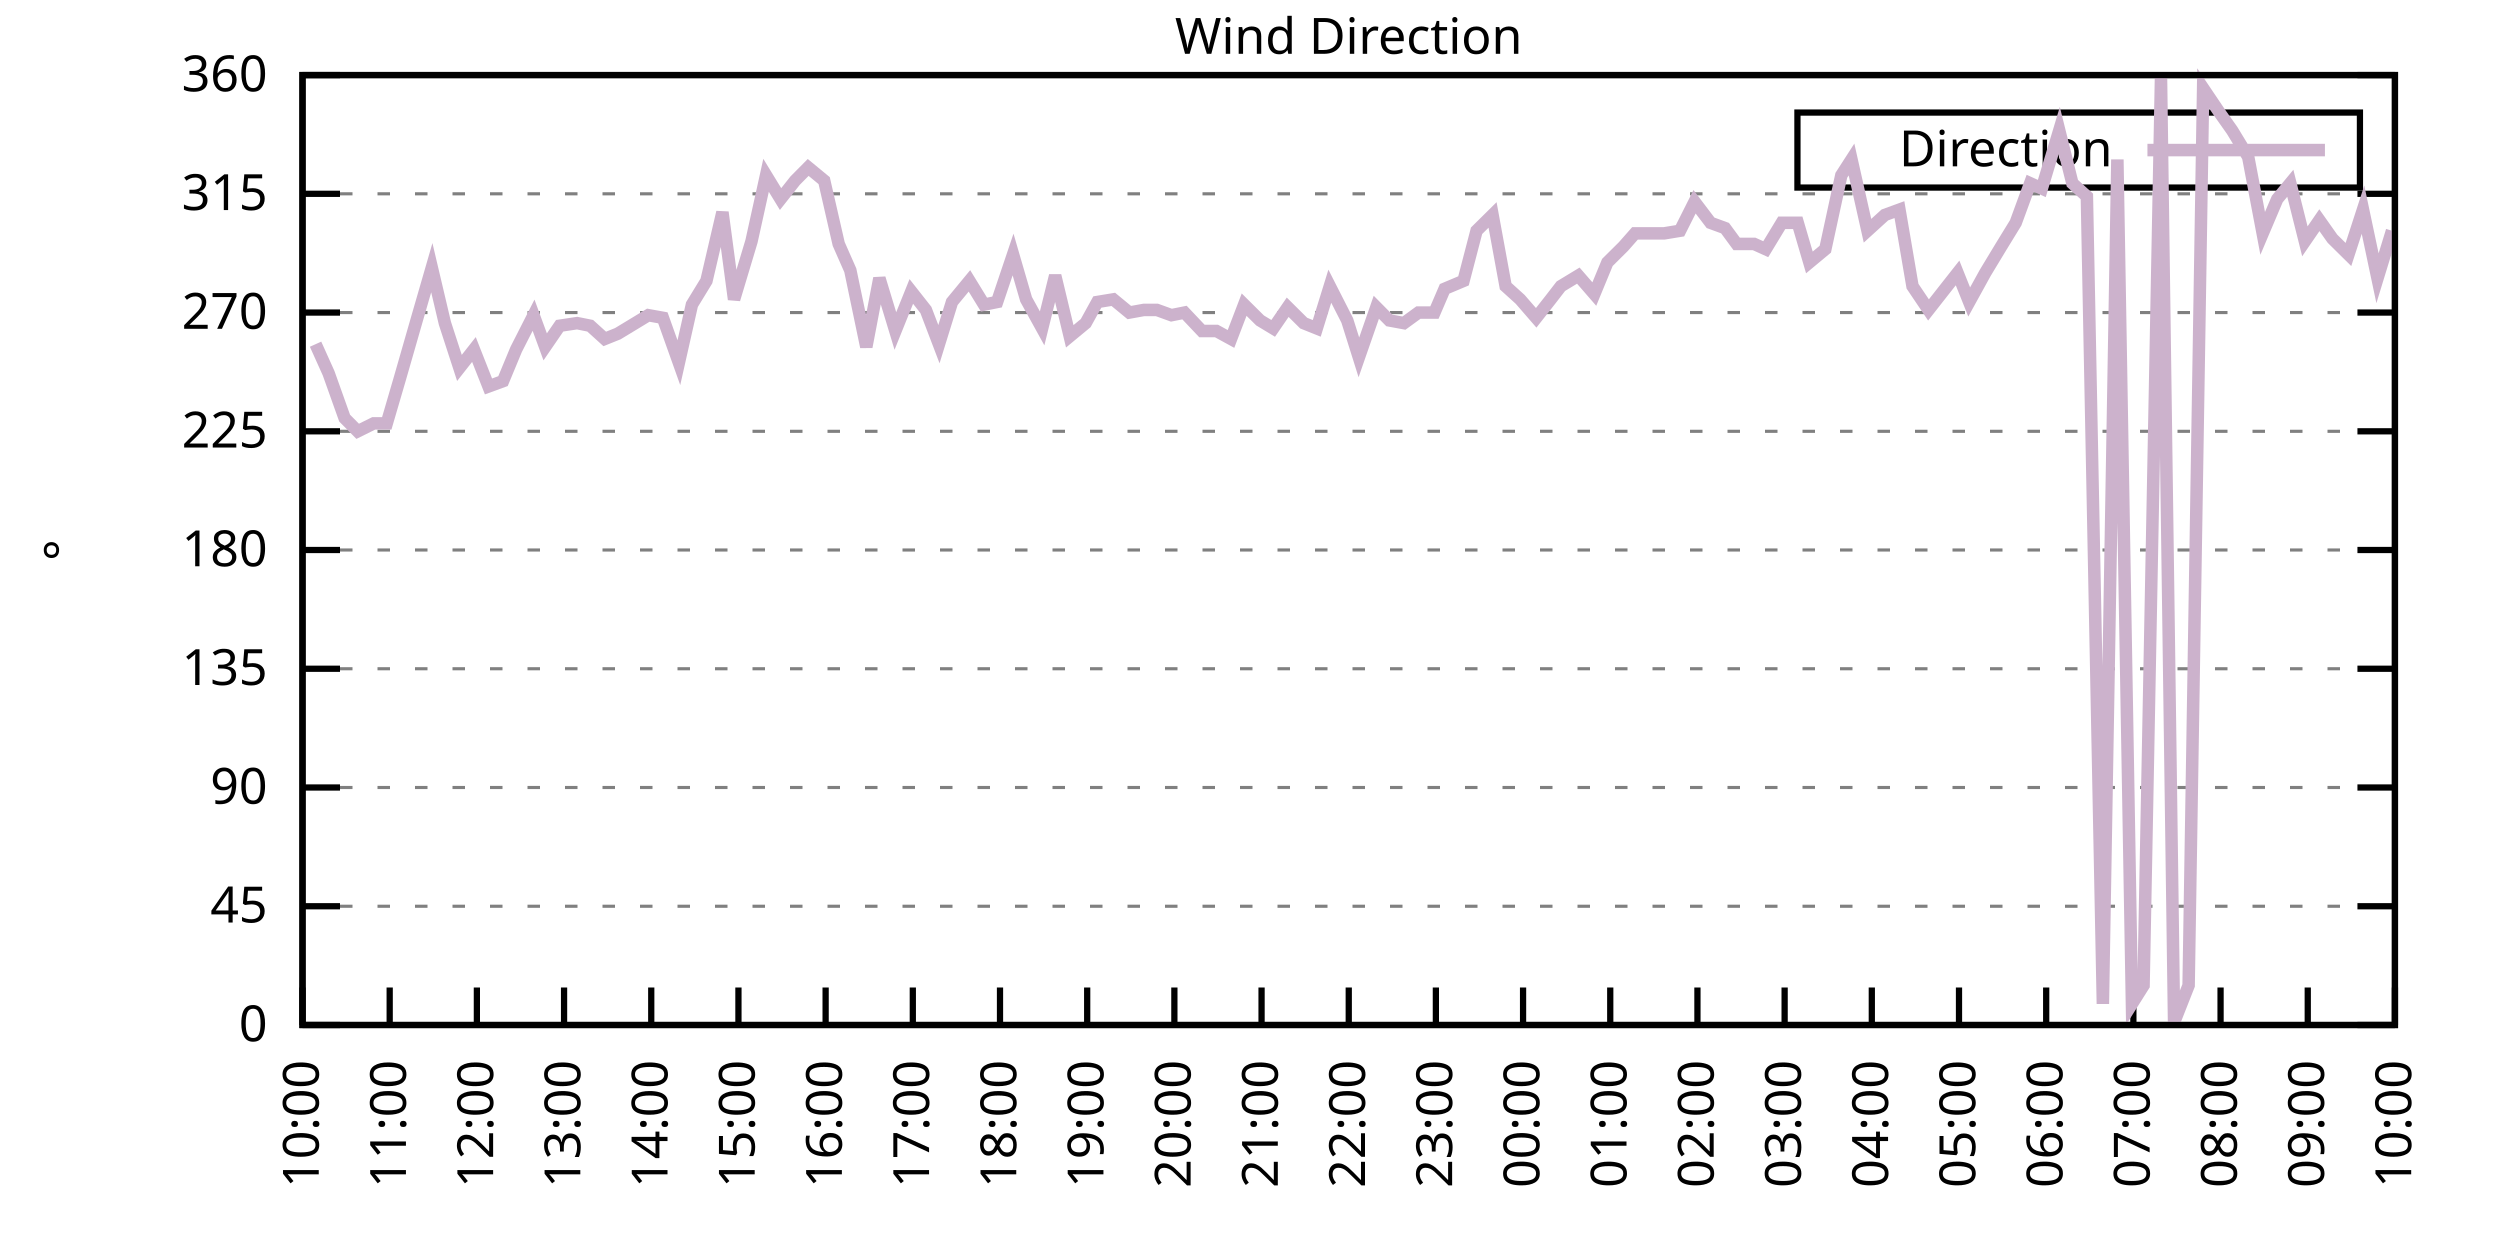
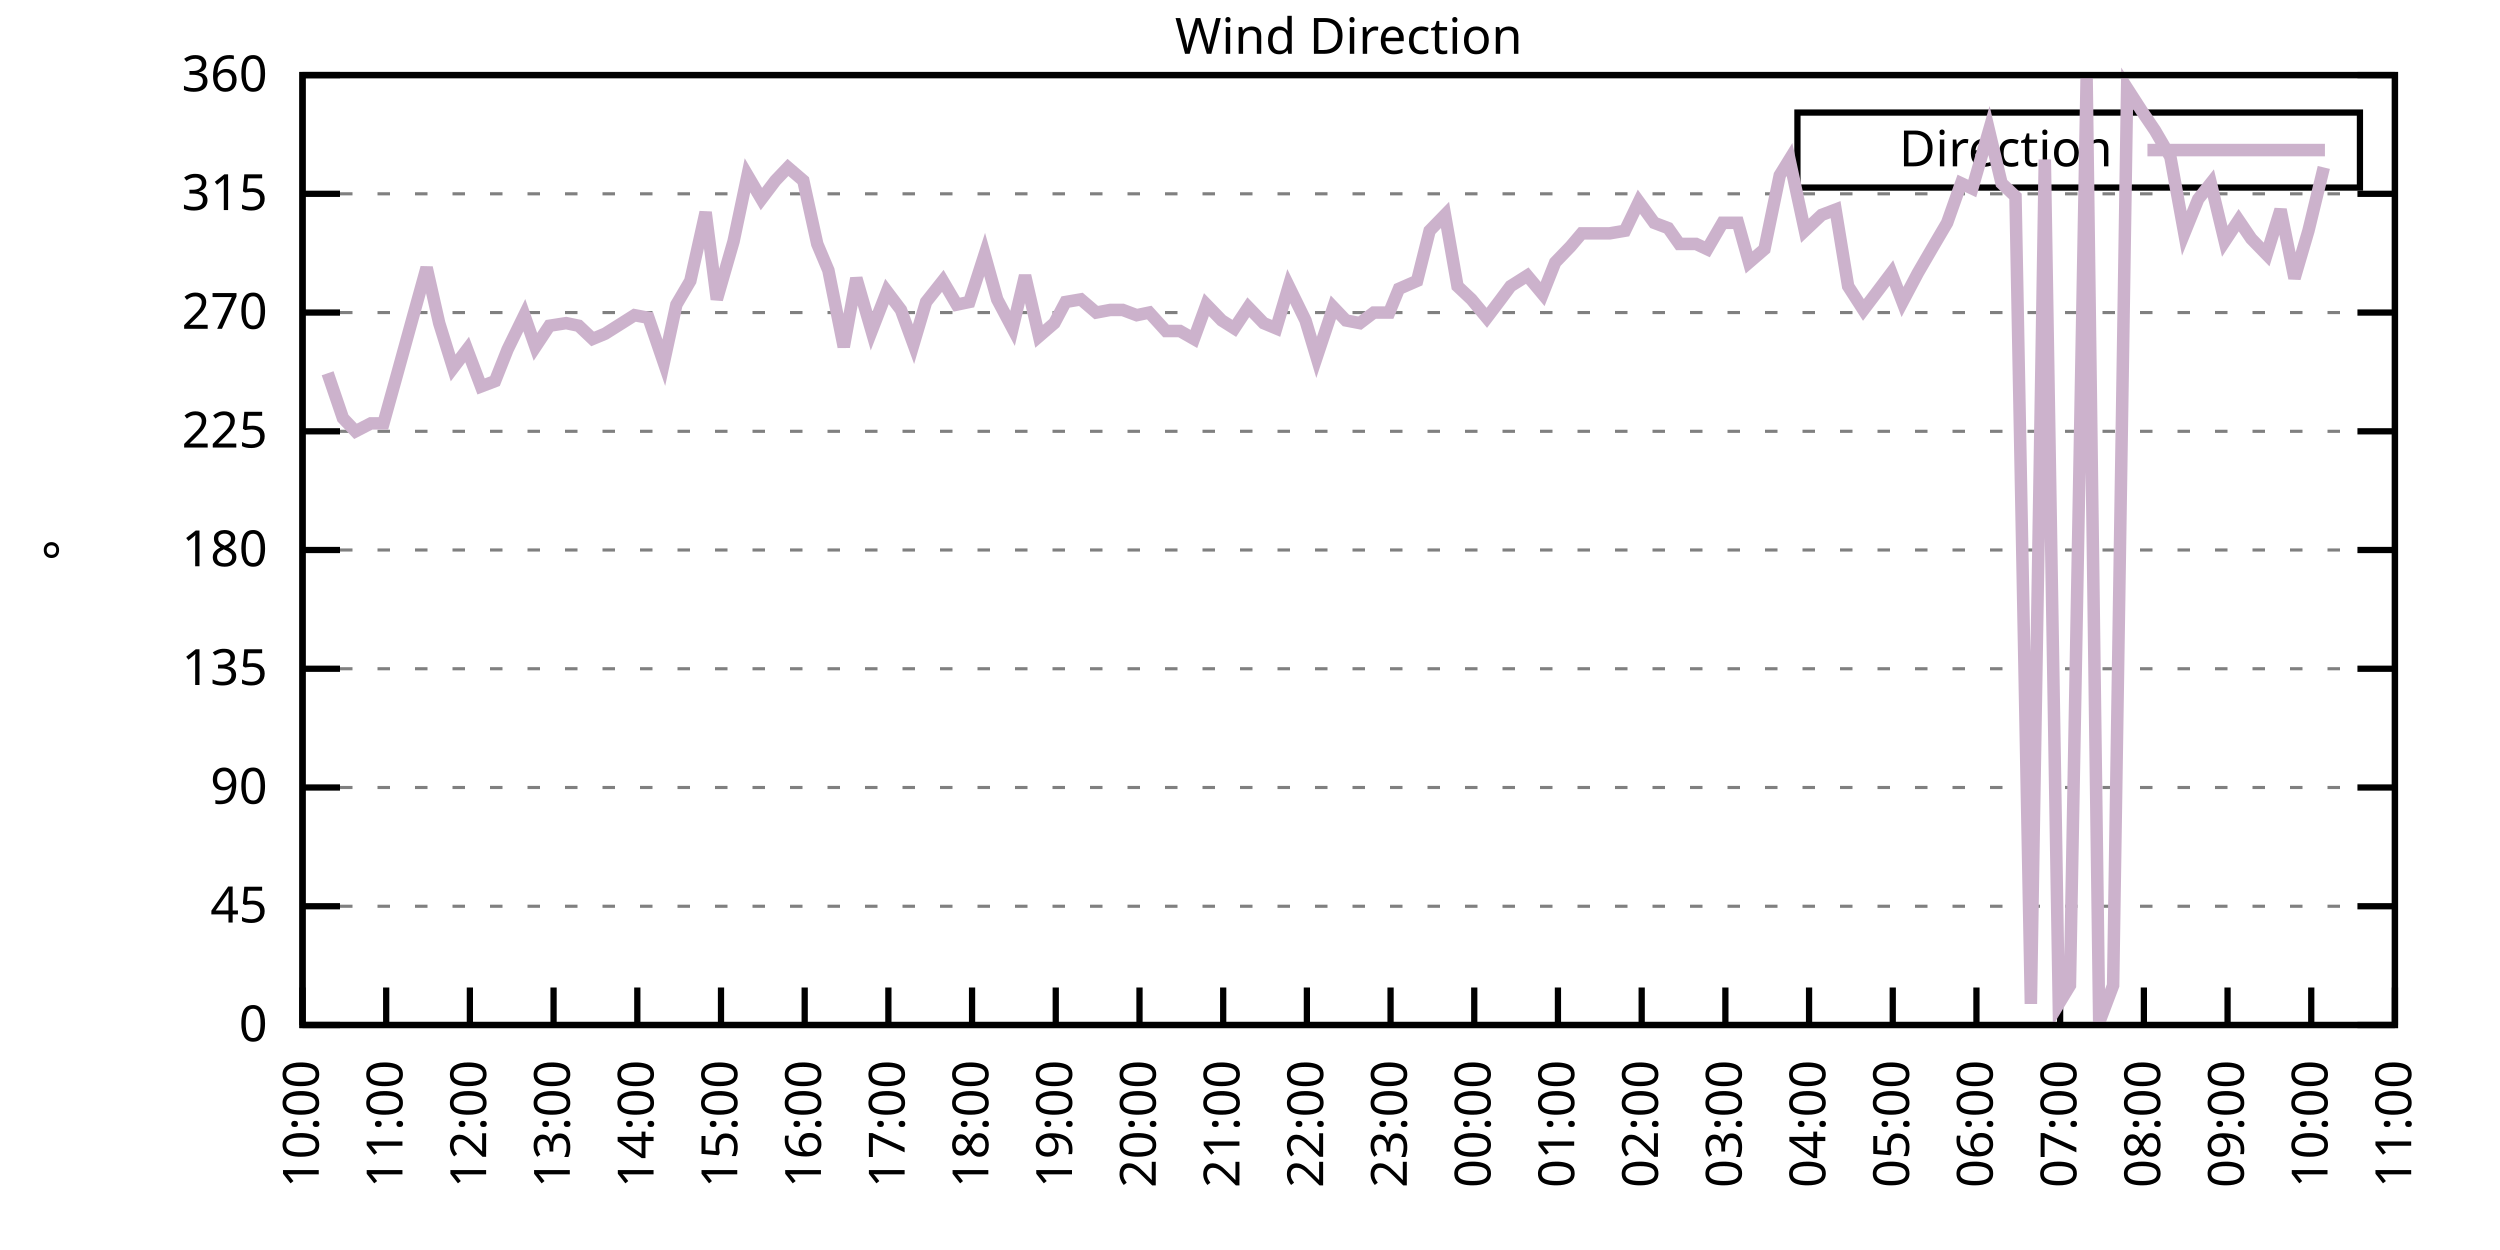
<svg xmlns="http://www.w3.org/2000/svg" xmlns:xlink="http://www.w3.org/1999/xlink" width="400" height="200" viewBox="0 0 400 200">
  <g id="gnuplot_canvas">
    <rect x="0" y="0" width="400" height="200" fill="none" />
    <defs>
      <circle id="gpDot" r="0.5" stroke-width="0.5" stroke="currentColor" />
      <path id="gpPt0" stroke-width="0.333" stroke="currentColor" d="M-1,0 h2 M0,-1 v2" />
      <path id="gpPt1" stroke-width="0.333" stroke="currentColor" d="M-1,-1 L1,1 M1,-1 L-1,1" />
      <path id="gpPt2" stroke-width="0.333" stroke="currentColor" d="M-1,0 L1,0 M0,-1 L0,1 M-1,-1 L1,1 M-1,1 L1,-1" />
      <rect id="gpPt3" stroke-width="0.333" stroke="currentColor" x="-1" y="-1" width="2" height="2" />
      <rect id="gpPt4" stroke-width="0.333" stroke="currentColor" fill="currentColor" x="-1" y="-1" width="2" height="2" />
      <circle id="gpPt5" stroke-width="0.333" stroke="currentColor" cx="0" cy="0" r="1" />
      <use xlink:href="#gpPt5" id="gpPt6" fill="currentColor" stroke="none" />
      <path id="gpPt7" stroke-width="0.333" stroke="currentColor" d="M0,-1.33 L-1.33,0.67 L1.33,0.67 z" />
      <use xlink:href="#gpPt7" id="gpPt8" fill="currentColor" stroke="none" />
      <use xlink:href="#gpPt7" id="gpPt9" stroke="currentColor" transform="rotate(180)" />
      <use xlink:href="#gpPt9" id="gpPt10" fill="currentColor" stroke="none" />
      <use xlink:href="#gpPt3" id="gpPt11" stroke="currentColor" transform="rotate(45)" />
      <use xlink:href="#gpPt11" id="gpPt12" fill="currentColor" stroke="none" />
      <path id="gpPt13" stroke-width="0.333" stroke="currentColor" d="M0,1.330 L1.265,0.411 L0.782,-1.067 L-0.782,-1.076 L-1.265,0.411 z" />
      <use xlink:href="#gpPt13" id="gpPt14" fill="currentColor" stroke="none" />
      <filter id="textbox" filterUnits="objectBoundingBox" x="0" y="0" height="1" width="1">
        <feFlood flood-color="white" flood-opacity="1" result="bgnd" />
        <feComposite in="SourceGraphic" in2="bgnd" operator="atop" />
      </filter>
      <filter id="greybox" filterUnits="objectBoundingBox" x="0" y="0" height="1" width="1">
        <feFlood flood-color="lightgrey" flood-opacity="1" result="grey" />
        <feComposite in="SourceGraphic" in2="grey" operator="atop" />
      </filter>
    </defs>
    <g fill="none" color="white" stroke="currentColor" stroke-width="1.00" stroke-linecap="butt" stroke-linejoin="miter">
</g>
    <g fill="none" color="black" stroke="currentColor" stroke-width="1.00" stroke-linecap="butt" stroke-linejoin="miter">
      <g stroke="none" shape-rendering="crispEdges">
        <polygon fill="rgb(255, 255, 255)" points="48.40,164.00 383.18,164.00 383.18,12.02 48.40,12.02 " />
      </g>
    </g>
    <g fill="none" color="black" stroke="currentColor" stroke-width="1.00" stroke-linecap="butt" stroke-linejoin="miter">
</g>
    <g fill="none" color="black" stroke="black" stroke-width="0.50" stroke-linecap="butt" stroke-linejoin="miter">
</g>
    <g fill="none" color="gray" stroke="currentColor" stroke-width="0.50" stroke-linecap="butt" stroke-linejoin="miter">
      <path stroke="gray" stroke-dasharray="2,4" class="gridline" d="M48.40,164.00 L383.19,164.00  " />
    </g>
    <g fill="none" color="gray" stroke="gray" stroke-width="1.00" stroke-linecap="butt" stroke-linejoin="miter">
</g>
    <g fill="none" color="black" stroke="currentColor" stroke-width="1.00" stroke-linecap="butt" stroke-linejoin="miter">
      <path stroke="black" d="M48.40,164.00 L54.40,164.00 M383.19,164.00 L377.19,164.00  " />
      <g transform="translate(42.80,166.60)" stroke="none" fill="black" font-family="Sans" font-size="8.00" text-anchor="end">
        <text>
          <tspan font-family="Sans"> 0</tspan>
        </text>
      </g>
    </g>
    <g fill="none" color="black" stroke="currentColor" stroke-width="1.00" stroke-linecap="butt" stroke-linejoin="miter">
</g>
    <g fill="none" color="black" stroke="black" stroke-width="0.50" stroke-linecap="butt" stroke-linejoin="miter">
</g>
    <g fill="none" color="gray" stroke="currentColor" stroke-width="0.50" stroke-linecap="butt" stroke-linejoin="miter">
      <path stroke="gray" stroke-dasharray="2,4" class="gridline" d="M48.40,145.00 L383.19,145.00  " />
    </g>
    <g fill="none" color="gray" stroke="gray" stroke-width="1.00" stroke-linecap="butt" stroke-linejoin="miter">
</g>
    <g fill="none" color="black" stroke="currentColor" stroke-width="1.00" stroke-linecap="butt" stroke-linejoin="miter">
      <path stroke="black" d="M48.40,145.00 L54.40,145.00 M383.19,145.00 L377.19,145.00  " />
      <g transform="translate(42.80,147.60)" stroke="none" fill="black" font-family="Sans" font-size="8.00" text-anchor="end">
        <text>
          <tspan font-family="Sans"> 45</tspan>
        </text>
      </g>
    </g>
    <g fill="none" color="black" stroke="currentColor" stroke-width="1.00" stroke-linecap="butt" stroke-linejoin="miter">
</g>
    <g fill="none" color="black" stroke="black" stroke-width="0.50" stroke-linecap="butt" stroke-linejoin="miter">
</g>
    <g fill="none" color="gray" stroke="currentColor" stroke-width="0.50" stroke-linecap="butt" stroke-linejoin="miter">
      <path stroke="gray" stroke-dasharray="2,4" class="gridline" d="M48.40,126.00 L383.19,126.00  " />
    </g>
    <g fill="none" color="gray" stroke="gray" stroke-width="1.00" stroke-linecap="butt" stroke-linejoin="miter">
</g>
    <g fill="none" color="black" stroke="currentColor" stroke-width="1.00" stroke-linecap="butt" stroke-linejoin="miter">
      <path stroke="black" d="M48.40,126.00 L54.40,126.00 M383.19,126.00 L377.19,126.00  " />
      <g transform="translate(42.80,128.60)" stroke="none" fill="black" font-family="Sans" font-size="8.00" text-anchor="end">
        <text>
          <tspan font-family="Sans"> 90</tspan>
        </text>
      </g>
    </g>
    <g fill="none" color="black" stroke="currentColor" stroke-width="1.00" stroke-linecap="butt" stroke-linejoin="miter">
</g>
    <g fill="none" color="black" stroke="black" stroke-width="0.50" stroke-linecap="butt" stroke-linejoin="miter">
</g>
    <g fill="none" color="gray" stroke="currentColor" stroke-width="0.50" stroke-linecap="butt" stroke-linejoin="miter">
      <path stroke="gray" stroke-dasharray="2,4" class="gridline" d="M48.40,107.00 L383.19,107.00  " />
    </g>
    <g fill="none" color="gray" stroke="gray" stroke-width="1.00" stroke-linecap="butt" stroke-linejoin="miter">
</g>
    <g fill="none" color="black" stroke="currentColor" stroke-width="1.00" stroke-linecap="butt" stroke-linejoin="miter">
      <path stroke="black" d="M48.40,107.00 L54.40,107.00 M383.19,107.00 L377.19,107.00  " />
      <g transform="translate(42.80,109.60)" stroke="none" fill="black" font-family="Sans" font-size="8.00" text-anchor="end">
        <text>
          <tspan font-family="Sans"> 135</tspan>
        </text>
      </g>
    </g>
    <g fill="none" color="black" stroke="currentColor" stroke-width="1.00" stroke-linecap="butt" stroke-linejoin="miter">
</g>
    <g fill="none" color="black" stroke="black" stroke-width="0.50" stroke-linecap="butt" stroke-linejoin="miter">
</g>
    <g fill="none" color="gray" stroke="currentColor" stroke-width="0.50" stroke-linecap="butt" stroke-linejoin="miter">
      <path stroke="gray" stroke-dasharray="2,4" class="gridline" d="M48.40,88.00 L383.19,88.00  " />
    </g>
    <g fill="none" color="gray" stroke="gray" stroke-width="1.00" stroke-linecap="butt" stroke-linejoin="miter">
</g>
    <g fill="none" color="black" stroke="currentColor" stroke-width="1.00" stroke-linecap="butt" stroke-linejoin="miter">
      <path stroke="black" d="M48.40,88.00 L54.40,88.00 M383.19,88.00 L377.19,88.00  " />
      <g transform="translate(42.80,90.60)" stroke="none" fill="black" font-family="Sans" font-size="8.00" text-anchor="end">
        <text>
          <tspan font-family="Sans"> 180</tspan>
        </text>
      </g>
    </g>
    <g fill="none" color="black" stroke="currentColor" stroke-width="1.00" stroke-linecap="butt" stroke-linejoin="miter">
</g>
    <g fill="none" color="black" stroke="black" stroke-width="0.50" stroke-linecap="butt" stroke-linejoin="miter">
</g>
    <g fill="none" color="gray" stroke="currentColor" stroke-width="0.50" stroke-linecap="butt" stroke-linejoin="miter">
      <path stroke="gray" stroke-dasharray="2,4" class="gridline" d="M48.40,69.01 L383.19,69.01  " />
    </g>
    <g fill="none" color="gray" stroke="gray" stroke-width="1.00" stroke-linecap="butt" stroke-linejoin="miter">
</g>
    <g fill="none" color="black" stroke="currentColor" stroke-width="1.00" stroke-linecap="butt" stroke-linejoin="miter">
      <path stroke="black" d="M48.40,69.01 L54.40,69.01 M383.19,69.01 L377.19,69.01  " />
      <g transform="translate(42.80,71.61)" stroke="none" fill="black" font-family="Sans" font-size="8.00" text-anchor="end">
        <text>
          <tspan font-family="Sans"> 225</tspan>
        </text>
      </g>
    </g>
    <g fill="none" color="black" stroke="currentColor" stroke-width="1.00" stroke-linecap="butt" stroke-linejoin="miter">
</g>
    <g fill="none" color="black" stroke="black" stroke-width="0.50" stroke-linecap="butt" stroke-linejoin="miter">
</g>
    <g fill="none" color="gray" stroke="currentColor" stroke-width="0.50" stroke-linecap="butt" stroke-linejoin="miter">
      <path stroke="gray" stroke-dasharray="2,4" class="gridline" d="M48.40,50.01 L383.19,50.01  " />
    </g>
    <g fill="none" color="gray" stroke="gray" stroke-width="1.00" stroke-linecap="butt" stroke-linejoin="miter">
</g>
    <g fill="none" color="black" stroke="currentColor" stroke-width="1.00" stroke-linecap="butt" stroke-linejoin="miter">
      <path stroke="black" d="M48.40,50.01 L54.40,50.01 M383.19,50.01 L377.19,50.01  " />
      <g transform="translate(42.80,52.61)" stroke="none" fill="black" font-family="Sans" font-size="8.00" text-anchor="end">
        <text>
          <tspan font-family="Sans"> 270</tspan>
        </text>
      </g>
    </g>
    <g fill="none" color="black" stroke="currentColor" stroke-width="1.00" stroke-linecap="butt" stroke-linejoin="miter">
</g>
    <g fill="none" color="black" stroke="black" stroke-width="0.50" stroke-linecap="butt" stroke-linejoin="miter">
</g>
    <g fill="none" color="gray" stroke="currentColor" stroke-width="0.50" stroke-linecap="butt" stroke-linejoin="miter">
      <path stroke="gray" stroke-dasharray="2,4" class="gridline" d="M48.40,31.01 L383.19,31.01  " />
    </g>
    <g fill="none" color="gray" stroke="gray" stroke-width="1.00" stroke-linecap="butt" stroke-linejoin="miter">
</g>
    <g fill="none" color="black" stroke="currentColor" stroke-width="1.00" stroke-linecap="butt" stroke-linejoin="miter">
      <path stroke="black" d="M48.40,31.01 L54.40,31.01 M383.19,31.01 L377.19,31.01  " />
      <g transform="translate(42.80,33.61)" stroke="none" fill="black" font-family="Sans" font-size="8.00" text-anchor="end">
        <text>
          <tspan font-family="Sans"> 315</tspan>
        </text>
      </g>
    </g>
    <g fill="none" color="black" stroke="currentColor" stroke-width="1.00" stroke-linecap="butt" stroke-linejoin="miter">
</g>
    <g fill="none" color="black" stroke="black" stroke-width="0.50" stroke-linecap="butt" stroke-linejoin="miter">
</g>
    <g fill="none" color="gray" stroke="currentColor" stroke-width="0.50" stroke-linecap="butt" stroke-linejoin="miter">
      <path stroke="gray" stroke-dasharray="2,4" class="gridline" d="M48.40,12.01 L383.19,12.01  " />
    </g>
    <g fill="none" color="gray" stroke="gray" stroke-width="1.00" stroke-linecap="butt" stroke-linejoin="miter">
</g>
    <g fill="none" color="black" stroke="currentColor" stroke-width="1.00" stroke-linecap="butt" stroke-linejoin="miter">
      <path stroke="black" d="M48.40,12.01 L54.40,12.01 M383.19,12.01 L377.19,12.01  " />
      <g transform="translate(42.80,14.61)" stroke="none" fill="black" font-family="Sans" font-size="8.00" text-anchor="end">
        <text>
          <tspan font-family="Sans"> 360</tspan>
        </text>
      </g>
    </g>
    <g fill="none" color="black" stroke="currentColor" stroke-width="1.00" stroke-linecap="butt" stroke-linejoin="miter">
      <path stroke="black" d="M48.40,164.00 L48.40,158.00  " />
      <g transform="translate(51.00,169.60) rotate(270.00)" stroke="none" fill="black" font-family="Sans" font-size="8.00" text-anchor="end">
        <text>
          <tspan font-family="Sans">10:00</tspan>
        </text>
      </g>
    </g>
    <g fill="none" color="black" stroke="currentColor" stroke-width="1.00" stroke-linecap="butt" stroke-linejoin="miter">
-       <path stroke="black" d="M62.35,164.00 L62.35,158.00  " />
-       <g transform="translate(64.95,169.60) rotate(270.00)" stroke="none" fill="black" font-family="Sans" font-size="8.00" text-anchor="end">
+       <path stroke="black" d="M61.79,164.00 L61.79,158.00  " />
+       <g transform="translate(64.39,169.60) rotate(270.00)" stroke="none" fill="black" font-family="Sans" font-size="8.00" text-anchor="end">
        <text>
          <tspan font-family="Sans">11:00</tspan>
        </text>
      </g>
    </g>
    <g fill="none" color="black" stroke="currentColor" stroke-width="1.00" stroke-linecap="butt" stroke-linejoin="miter">
-       <path stroke="black" d="M76.30,164.00 L76.30,158.00  " />
-       <g transform="translate(78.90,169.60) rotate(270.00)" stroke="none" fill="black" font-family="Sans" font-size="8.00" text-anchor="end">
+       <path stroke="black" d="M75.18,164.00 L75.18,158.00  " />
+       <g transform="translate(77.78,169.60) rotate(270.00)" stroke="none" fill="black" font-family="Sans" font-size="8.00" text-anchor="end">
        <text>
          <tspan font-family="Sans">12:00</tspan>
        </text>
      </g>
    </g>
    <g fill="none" color="black" stroke="currentColor" stroke-width="1.00" stroke-linecap="butt" stroke-linejoin="miter">
-       <path stroke="black" d="M90.25,164.00 L90.25,158.00  " />
-       <g transform="translate(92.85,169.60) rotate(270.00)" stroke="none" fill="black" font-family="Sans" font-size="8.00" text-anchor="end">
+       <path stroke="black" d="M88.57,164.00 L88.57,158.00  " />
+       <g transform="translate(91.17,169.60) rotate(270.00)" stroke="none" fill="black" font-family="Sans" font-size="8.00" text-anchor="end">
        <text>
          <tspan font-family="Sans">13:00</tspan>
        </text>
      </g>
    </g>
    <g fill="none" color="black" stroke="currentColor" stroke-width="1.00" stroke-linecap="butt" stroke-linejoin="miter">
-       <path stroke="black" d="M104.20,164.00 L104.20,158.00  " />
-       <g transform="translate(106.80,169.60) rotate(270.00)" stroke="none" fill="black" font-family="Sans" font-size="8.00" text-anchor="end">
+       <path stroke="black" d="M101.97,164.00 L101.97,158.00  " />
+       <g transform="translate(104.57,169.60) rotate(270.00)" stroke="none" fill="black" font-family="Sans" font-size="8.00" text-anchor="end">
        <text>
          <tspan font-family="Sans">14:00</tspan>
        </text>
      </g>
    </g>
    <g fill="none" color="black" stroke="currentColor" stroke-width="1.00" stroke-linecap="butt" stroke-linejoin="miter">
-       <path stroke="black" d="M118.15,164.00 L118.15,158.00  " />
-       <g transform="translate(120.75,169.60) rotate(270.00)" stroke="none" fill="black" font-family="Sans" font-size="8.00" text-anchor="end">
+       <path stroke="black" d="M115.36,164.00 L115.36,158.00  " />
+       <g transform="translate(117.96,169.60) rotate(270.00)" stroke="none" fill="black" font-family="Sans" font-size="8.00" text-anchor="end">
        <text>
          <tspan font-family="Sans">15:00</tspan>
        </text>
      </g>
    </g>
    <g fill="none" color="black" stroke="currentColor" stroke-width="1.00" stroke-linecap="butt" stroke-linejoin="miter">
-       <path stroke="black" d="M132.10,164.00 L132.10,158.00  " />
-       <g transform="translate(134.70,169.60) rotate(270.00)" stroke="none" fill="black" font-family="Sans" font-size="8.00" text-anchor="end">
+       <path stroke="black" d="M128.75,164.00 L128.75,158.00  " />
+       <g transform="translate(131.35,169.60) rotate(270.00)" stroke="none" fill="black" font-family="Sans" font-size="8.00" text-anchor="end">
        <text>
          <tspan font-family="Sans">16:00</tspan>
        </text>
      </g>
    </g>
    <g fill="none" color="black" stroke="currentColor" stroke-width="1.00" stroke-linecap="butt" stroke-linejoin="miter">
-       <path stroke="black" d="M146.05,164.00 L146.05,158.00  " />
-       <g transform="translate(148.65,169.60) rotate(270.00)" stroke="none" fill="black" font-family="Sans" font-size="8.00" text-anchor="end">
+       <path stroke="black" d="M142.14,164.00 L142.14,158.00  " />
+       <g transform="translate(144.74,169.60) rotate(270.00)" stroke="none" fill="black" font-family="Sans" font-size="8.00" text-anchor="end">
        <text>
          <tspan font-family="Sans">17:00</tspan>
        </text>
      </g>
    </g>
    <g fill="none" color="black" stroke="currentColor" stroke-width="1.00" stroke-linecap="butt" stroke-linejoin="miter">
-       <path stroke="black" d="M160.00,164.00 L160.00,158.00  " />
-       <g transform="translate(162.60,169.60) rotate(270.00)" stroke="none" fill="black" font-family="Sans" font-size="8.00" text-anchor="end">
+       <path stroke="black" d="M155.53,164.00 L155.53,158.00  " />
+       <g transform="translate(158.13,169.60) rotate(270.00)" stroke="none" fill="black" font-family="Sans" font-size="8.00" text-anchor="end">
        <text>
          <tspan font-family="Sans">18:00</tspan>
        </text>
      </g>
    </g>
    <g fill="none" color="black" stroke="currentColor" stroke-width="1.00" stroke-linecap="butt" stroke-linejoin="miter">
-       <path stroke="black" d="M173.95,164.00 L173.95,158.00  " />
-       <g transform="translate(176.55,169.60) rotate(270.00)" stroke="none" fill="black" font-family="Sans" font-size="8.00" text-anchor="end">
+       <path stroke="black" d="M168.92,164.00 L168.92,158.00  " />
+       <g transform="translate(171.52,169.60) rotate(270.00)" stroke="none" fill="black" font-family="Sans" font-size="8.00" text-anchor="end">
        <text>
          <tspan font-family="Sans">19:00</tspan>
        </text>
      </g>
    </g>
    <g fill="none" color="black" stroke="currentColor" stroke-width="1.00" stroke-linecap="butt" stroke-linejoin="miter">
-       <path stroke="black" d="M187.90,164.00 L187.90,158.00  " />
-       <g transform="translate(190.50,169.60) rotate(270.00)" stroke="none" fill="black" font-family="Sans" font-size="8.00" text-anchor="end">
+       <path stroke="black" d="M182.32,164.00 L182.32,158.00  " />
+       <g transform="translate(184.92,169.60) rotate(270.00)" stroke="none" fill="black" font-family="Sans" font-size="8.00" text-anchor="end">
        <text>
          <tspan font-family="Sans">20:00</tspan>
        </text>
      </g>
    </g>
    <g fill="none" color="black" stroke="currentColor" stroke-width="1.00" stroke-linecap="butt" stroke-linejoin="miter">
-       <path stroke="black" d="M201.85,164.00 L201.85,158.00  " />
-       <g transform="translate(204.45,169.60) rotate(270.00)" stroke="none" fill="black" font-family="Sans" font-size="8.00" text-anchor="end">
+       <path stroke="black" d="M195.71,164.00 L195.71,158.00  " />
+       <g transform="translate(198.31,169.60) rotate(270.00)" stroke="none" fill="black" font-family="Sans" font-size="8.00" text-anchor="end">
        <text>
          <tspan font-family="Sans">21:00</tspan>
        </text>
      </g>
    </g>
    <g fill="none" color="black" stroke="currentColor" stroke-width="1.00" stroke-linecap="butt" stroke-linejoin="miter">
-       <path stroke="black" d="M215.80,164.00 L215.80,158.00  " />
-       <g transform="translate(218.40,169.60) rotate(270.00)" stroke="none" fill="black" font-family="Sans" font-size="8.00" text-anchor="end">
+       <path stroke="black" d="M209.10,164.00 L209.10,158.00  " />
+       <g transform="translate(211.70,169.60) rotate(270.00)" stroke="none" fill="black" font-family="Sans" font-size="8.00" text-anchor="end">
        <text>
          <tspan font-family="Sans">22:00</tspan>
        </text>
      </g>
    </g>
    <g fill="none" color="black" stroke="currentColor" stroke-width="1.00" stroke-linecap="butt" stroke-linejoin="miter">
-       <path stroke="black" d="M229.74,164.00 L229.74,158.00  " />
-       <g transform="translate(232.34,169.60) rotate(270.00)" stroke="none" fill="black" font-family="Sans" font-size="8.00" text-anchor="end">
+       <path stroke="black" d="M222.49,164.00 L222.49,158.00  " />
+       <g transform="translate(225.09,169.60) rotate(270.00)" stroke="none" fill="black" font-family="Sans" font-size="8.00" text-anchor="end">
        <text>
          <tspan font-family="Sans">23:00</tspan>
        </text>
      </g>
    </g>
    <g fill="none" color="black" stroke="currentColor" stroke-width="1.00" stroke-linecap="butt" stroke-linejoin="miter">
-       <path stroke="black" d="M243.69,164.00 L243.69,158.00  " />
-       <g transform="translate(246.29,169.60) rotate(270.00)" stroke="none" fill="black" font-family="Sans" font-size="8.00" text-anchor="end">
+       <path stroke="black" d="M235.88,164.00 L235.88,158.00  " />
+       <g transform="translate(238.48,169.60) rotate(270.00)" stroke="none" fill="black" font-family="Sans" font-size="8.00" text-anchor="end">
        <text>
          <tspan font-family="Sans">00:00</tspan>
        </text>
      </g>
    </g>
    <g fill="none" color="black" stroke="currentColor" stroke-width="1.00" stroke-linecap="butt" stroke-linejoin="miter">
-       <path stroke="black" d="M257.64,164.00 L257.64,158.00  " />
-       <g transform="translate(260.24,169.60) rotate(270.00)" stroke="none" fill="black" font-family="Sans" font-size="8.00" text-anchor="end">
+       <path stroke="black" d="M249.27,164.00 L249.27,158.00  " />
+       <g transform="translate(251.87,169.60) rotate(270.00)" stroke="none" fill="black" font-family="Sans" font-size="8.00" text-anchor="end">
        <text>
          <tspan font-family="Sans">01:00</tspan>
        </text>
      </g>
    </g>
    <g fill="none" color="black" stroke="currentColor" stroke-width="1.00" stroke-linecap="butt" stroke-linejoin="miter">
-       <path stroke="black" d="M271.59,164.00 L271.59,158.00  " />
-       <g transform="translate(274.19,169.60) rotate(270.00)" stroke="none" fill="black" font-family="Sans" font-size="8.00" text-anchor="end">
+       <path stroke="black" d="M262.67,164.00 L262.67,158.00  " />
+       <g transform="translate(265.27,169.60) rotate(270.00)" stroke="none" fill="black" font-family="Sans" font-size="8.00" text-anchor="end">
        <text>
          <tspan font-family="Sans">02:00</tspan>
        </text>
      </g>
    </g>
    <g fill="none" color="black" stroke="currentColor" stroke-width="1.00" stroke-linecap="butt" stroke-linejoin="miter">
-       <path stroke="black" d="M285.54,164.00 L285.54,158.00  " />
-       <g transform="translate(288.14,169.60) rotate(270.00)" stroke="none" fill="black" font-family="Sans" font-size="8.00" text-anchor="end">
+       <path stroke="black" d="M276.06,164.00 L276.06,158.00  " />
+       <g transform="translate(278.66,169.60) rotate(270.00)" stroke="none" fill="black" font-family="Sans" font-size="8.00" text-anchor="end">
        <text>
          <tspan font-family="Sans">03:00</tspan>
        </text>
      </g>
    </g>
    <g fill="none" color="black" stroke="currentColor" stroke-width="1.00" stroke-linecap="butt" stroke-linejoin="miter">
-       <path stroke="black" d="M299.49,164.00 L299.49,158.00  " />
-       <g transform="translate(302.09,169.60) rotate(270.00)" stroke="none" fill="black" font-family="Sans" font-size="8.00" text-anchor="end">
+       <path stroke="black" d="M289.45,164.00 L289.45,158.00  " />
+       <g transform="translate(292.05,169.60) rotate(270.00)" stroke="none" fill="black" font-family="Sans" font-size="8.00" text-anchor="end">
        <text>
          <tspan font-family="Sans">04:00</tspan>
        </text>
      </g>
    </g>
    <g fill="none" color="black" stroke="currentColor" stroke-width="1.00" stroke-linecap="butt" stroke-linejoin="miter">
-       <path stroke="black" d="M313.44,164.00 L313.44,158.00  " />
-       <g transform="translate(316.04,169.60) rotate(270.00)" stroke="none" fill="black" font-family="Sans" font-size="8.00" text-anchor="end">
+       <path stroke="black" d="M302.84,164.00 L302.84,158.00  " />
+       <g transform="translate(305.44,169.60) rotate(270.00)" stroke="none" fill="black" font-family="Sans" font-size="8.00" text-anchor="end">
        <text>
          <tspan font-family="Sans">05:00</tspan>
        </text>
      </g>
    </g>
    <g fill="none" color="black" stroke="currentColor" stroke-width="1.00" stroke-linecap="butt" stroke-linejoin="miter">
-       <path stroke="black" d="M327.39,164.00 L327.39,158.00  " />
-       <g transform="translate(329.99,169.60) rotate(270.00)" stroke="none" fill="black" font-family="Sans" font-size="8.00" text-anchor="end">
+       <path stroke="black" d="M316.23,164.00 L316.23,158.00  " />
+       <g transform="translate(318.83,169.60) rotate(270.00)" stroke="none" fill="black" font-family="Sans" font-size="8.00" text-anchor="end">
        <text>
          <tspan font-family="Sans">06:00</tspan>
        </text>
      </g>
    </g>
    <g fill="none" color="black" stroke="currentColor" stroke-width="1.00" stroke-linecap="butt" stroke-linejoin="miter">
-       <path stroke="black" d="M341.34,164.00 L341.34,158.00  " />
-       <g transform="translate(343.94,169.60) rotate(270.00)" stroke="none" fill="black" font-family="Sans" font-size="8.00" text-anchor="end">
+       <path stroke="black" d="M329.62,164.00 L329.62,158.00  " />
+       <g transform="translate(332.22,169.60) rotate(270.00)" stroke="none" fill="black" font-family="Sans" font-size="8.00" text-anchor="end">
        <text>
          <tspan font-family="Sans">07:00</tspan>
        </text>
      </g>
    </g>
    <g fill="none" color="black" stroke="currentColor" stroke-width="1.00" stroke-linecap="butt" stroke-linejoin="miter">
-       <path stroke="black" d="M355.29,164.00 L355.29,158.00  " />
-       <g transform="translate(357.89,169.60) rotate(270.00)" stroke="none" fill="black" font-family="Sans" font-size="8.00" text-anchor="end">
+       <path stroke="black" d="M343.02,164.00 L343.02,158.00  " />
+       <g transform="translate(345.62,169.60) rotate(270.00)" stroke="none" fill="black" font-family="Sans" font-size="8.00" text-anchor="end">
        <text>
          <tspan font-family="Sans">08:00</tspan>
        </text>
      </g>
    </g>
    <g fill="none" color="black" stroke="currentColor" stroke-width="1.00" stroke-linecap="butt" stroke-linejoin="miter">
-       <path stroke="black" d="M369.24,164.00 L369.24,158.00  " />
-       <g transform="translate(371.84,169.60) rotate(270.00)" stroke="none" fill="black" font-family="Sans" font-size="8.00" text-anchor="end">
+       <path stroke="black" d="M356.41,164.00 L356.41,158.00  " />
+       <g transform="translate(359.01,169.60) rotate(270.00)" stroke="none" fill="black" font-family="Sans" font-size="8.00" text-anchor="end">
        <text>
          <tspan font-family="Sans">09:00</tspan>
+         </text>
+       </g>
+     </g>
+     <g fill="none" color="black" stroke="currentColor" stroke-width="1.00" stroke-linecap="butt" stroke-linejoin="miter">
+       <path stroke="black" d="M369.80,164.00 L369.80,158.00  " />
+       <g transform="translate(372.40,169.60) rotate(270.00)" stroke="none" fill="black" font-family="Sans" font-size="8.00" text-anchor="end">
+         <text>
+           <tspan font-family="Sans">10:00</tspan>
        </text>
      </g>
    </g>
    <g fill="none" color="black" stroke="currentColor" stroke-width="1.00" stroke-linecap="butt" stroke-linejoin="miter">
      <path stroke="black" d="M383.19,164.00 L383.19,158.00  " />
      <g transform="translate(385.79,169.60) rotate(270.00)" stroke="none" fill="black" font-family="Sans" font-size="8.00" text-anchor="end">
        <text>
-           <tspan font-family="Sans">10:00</tspan>
+           <tspan font-family="Sans">11:00</tspan>
        </text>
      </g>
    </g>
    <g fill="none" color="black" stroke="currentColor" stroke-width="1.00" stroke-linecap="butt" stroke-linejoin="miter">
</g>
    <g fill="none" color="black" stroke="currentColor" stroke-width="1.00" stroke-linecap="butt" stroke-linejoin="miter">
      <path stroke="black" d="M48.40,12.01 L48.40,164.00 L383.19,164.00 L383.19,12.01 L48.40,12.01 Z  " />
    </g>
    <g fill="none" color="black" stroke="currentColor" stroke-width="1.00" stroke-linecap="butt" stroke-linejoin="miter">
</g>
    <g fill="none" color="black" stroke="currentColor" stroke-width="1.00" stroke-linecap="butt" stroke-linejoin="miter">
      <path stroke="black" d="M287.59,30.01 L287.59,18.01 L377.59,18.01 L377.59,30.01 L287.59,30.01 Z  " />
    </g>
    <g id="Wind_direction_plot_1">
      <g fill="none" color="white" stroke="black" stroke-width="2.00" stroke-linecap="butt" stroke-linejoin="miter">
</g>
      <g fill="none" color="black" stroke="currentColor" stroke-width="2.00" stroke-linecap="butt" stroke-linejoin="miter">
        <g transform="translate(337.99,26.61)" stroke="none" fill="black" font-family="Sans" font-size="8.00" text-anchor="end">
          <text>
            <tspan font-family="Sans">Direction</tspan>
          </text>
        </g>
      </g>
      <g fill="none" color="black" stroke="currentColor" stroke-width="2.00" stroke-linecap="butt" stroke-linejoin="miter">
-         <path stroke="rgb(204, 178, 204)" d="M343.59,24.01 L371.99,24.01 M50.49,55.07 L52.58,59.72 L55.14,66.90 L57.23,69.01 L59.79,67.74 L61.88,67.74   L63.98,60.56 L66.77,50.85 L69.09,42.83 L71.18,51.70 L73.51,58.87 L75.83,55.92 L78.16,61.83 L80.48,60.98   L82.58,55.92 L85.37,50.43 L87.23,55.50 L89.55,52.12 L92.34,51.70 L94.43,52.12 L96.76,54.23 L98.85,53.39   L101.64,51.70 L103.73,50.43 L106.06,50.85 L108.62,58.03 L110.71,48.74 L113.03,44.94 L115.59,33.96 L117.45,47.90   L120.24,38.61 L122.57,28.05 L124.89,31.85 L127.22,28.90 L129.31,26.79 L131.87,28.90 L134.19,39.03 L136.05,43.25   L138.61,55.50 L140.70,44.52 L143.26,52.96 L145.81,46.63 L148.14,49.59 L150.23,55.07 L152.32,48.32 L155.11,44.94   L157.44,48.74 L159.53,48.32 L162.09,40.72 L164.18,47.90 L166.74,52.54 L168.83,44.10 L171.16,53.81 L173.71,51.70   L175.57,48.32 L178.13,47.90 L180.69,50.01 L183.01,49.59 L185.11,49.59 L187.43,50.43 L189.52,50.01 L192.31,52.96   L194.64,52.96 L196.96,54.23 L199.06,48.74 L201.61,51.27 L203.71,52.54 L206.03,49.16 L208.59,51.70 L210.68,52.54   L212.77,45.79 L215.56,51.27 L217.42,57.18 L220.21,49.16 L222.30,51.27 L224.63,51.70 L226.95,50.01 L229.51,50.01   L231.14,46.21 L234.16,44.94 L236.25,36.92 L238.81,34.39 L240.90,45.79 L243.23,47.90 L245.79,50.85 L248.11,47.90   L249.74,45.79 L252.53,44.10 L255.09,47.05 L257.18,41.99 L259.74,39.45 L261.60,37.34 L264.39,37.34 L266.25,37.34   L268.80,36.92 L271.13,32.28 L273.69,35.65 L276.01,36.50 L277.87,39.03 L280.66,39.03 L282.52,39.87 L285.08,35.65   L287.64,35.65 L289.50,41.99 L292.05,39.87 L294.61,28.05 L296.24,25.52 L298.80,36.92 L301.58,34.39 L303.91,33.54   L306.00,45.79 L308.56,49.59 L310.88,46.63 L313.21,43.67 L315.07,48.32 L317.63,43.67 L320.18,39.45 L322.51,35.65   L324.83,29.32 L326.69,30.16 L329.48,20.88 L331.58,29.32 L333.90,31.43 L336.46,160.62 L338.78,25.52 L341.11,160.62   L342.97,157.67 L345.76,12.43 L347.85,163.58 L350.18,157.67 L352.50,14.12 L355.06,17.92 L357.15,20.88 L359.71,25.10   L362.03,37.34 L364.36,31.85 L366.45,29.32 L368.78,38.61 L371.10,35.23 L373.19,38.19 L375.75,40.72 L378.08,33.54   L380.40,44.52 L382.73,36.92  " />
+         <path stroke="rgb(204, 178, 204)" d="M343.59,24.01 L371.99,24.01 M52.42,59.72 L54.87,66.90 L56.88,69.01 L59.34,67.74 L61.35,67.74 L63.35,60.56   L66.03,50.85 L68.26,42.83 L70.27,51.70 L72.50,58.87 L74.74,55.92 L76.97,61.83 L79.20,60.98 L81.21,55.92   L83.89,50.43 L85.67,55.50 L87.91,52.12 L90.58,51.70 L92.59,52.12 L94.82,54.23 L96.83,53.39 L99.51,51.70   L101.52,50.43 L103.75,50.85 L106.21,58.03 L108.22,48.74 L110.45,44.94 L112.90,33.96 L114.69,47.90 L117.37,38.61   L119.60,28.05 L121.83,31.85 L124.06,28.90 L126.07,26.79 L128.53,28.90 L130.76,39.03 L132.54,43.25 L135.00,55.50   L137.01,44.52 L139.46,52.96 L141.92,46.63 L144.15,49.59 L146.16,55.07 L148.17,48.32 L150.85,44.94 L153.08,48.74   L155.09,48.32 L157.54,40.72 L159.55,47.90 L162.01,52.54 L164.01,44.10 L166.25,53.81 L168.70,51.70 L170.49,48.32   L172.94,47.90 L175.40,50.01 L177.63,49.59 L179.64,49.59 L181.87,50.43 L183.88,50.01 L186.56,52.96 L188.79,52.96   L191.02,54.23 L193.03,48.74 L195.48,51.27 L197.49,52.54 L199.73,49.16 L202.18,51.70 L204.19,52.54 L206.20,45.79   L208.88,51.27 L210.66,57.18 L213.34,49.16 L215.35,51.27 L217.58,51.70 L219.81,50.01 L222.27,50.01 L223.83,46.21   L226.73,44.94 L228.74,36.92 L231.20,34.39 L233.20,45.79 L235.44,47.90 L237.89,50.85 L240.12,47.90 L241.69,45.79   L244.36,44.10 L246.82,47.05 L248.83,41.99 L251.28,39.45 L253.07,37.34 L255.75,37.34 L257.53,37.34 L259.99,36.92   L262.22,32.28 L264.67,35.65 L266.91,36.50 L268.69,39.03 L271.37,39.03 L273.16,39.87 L275.61,35.65 L278.07,35.65   L279.85,41.99 L282.31,39.87 L284.76,28.05 L286.32,25.52 L288.78,36.92 L291.46,34.39 L293.69,33.54 L295.70,45.79   L298.15,49.59 L300.39,46.63 L302.62,43.67 L304.40,48.32 L306.86,43.67 L309.31,39.45 L311.54,35.65 L313.78,29.32   L315.56,30.16 L318.24,20.88 L320.25,29.32 L322.48,31.43 L324.94,160.62 L327.17,25.52 L329.40,160.62 L331.19,157.67   L333.86,12.43 L335.87,163.58 L338.10,157.67 L340.34,14.12 L342.79,17.92 L344.80,20.88 L347.26,25.10 L349.49,37.34   L351.72,31.85 L353.73,29.32 L355.96,38.61 L358.19,35.23 L360.20,38.19 L362.66,40.72 L364.89,33.54 L367.12,44.52   L369.35,36.92 L371.81,26.79  " />
      </g>
    </g>
    <g fill="none" color="black" stroke="currentColor" stroke-width="2.00" stroke-linecap="butt" stroke-linejoin="miter">
</g>
    <g fill="none" color="black" stroke="black" stroke-width="1.00" stroke-linecap="butt" stroke-linejoin="miter">
</g>
    <g fill="none" color="black" stroke="currentColor" stroke-width="1.00" stroke-linecap="butt" stroke-linejoin="miter">
      <path stroke="black" d="M48.40,12.01 L48.40,164.00 L383.19,164.00 L383.19,12.01 L48.40,12.01 Z  " />
      <g transform="translate(12.80,88.01) rotate(270.00)" stroke="none" fill="black" font-family="Sans" font-size="8.00" text-anchor="middle">
        <text>
          <tspan font-family="Sans">°</tspan>
        </text>
      </g>
    </g>
    <g fill="none" color="black" stroke="currentColor" stroke-width="1.00" stroke-linecap="butt" stroke-linejoin="miter">
</g>
    <g fill="none" color="black" stroke="currentColor" stroke-width="1.00" stroke-linecap="butt" stroke-linejoin="miter">
      <g transform="translate(215.79,8.61)" stroke="none" fill="black" font-family="Sans" font-size="8.00" text-anchor="middle">
        <text>
          <tspan font-family="Sans">Wind Direction</tspan>
        </text>
      </g>
    </g>
    <g fill="none" color="black" stroke="currentColor" stroke-width="1.00" stroke-linecap="butt" stroke-linejoin="miter">
</g>
  </g>
</svg>
